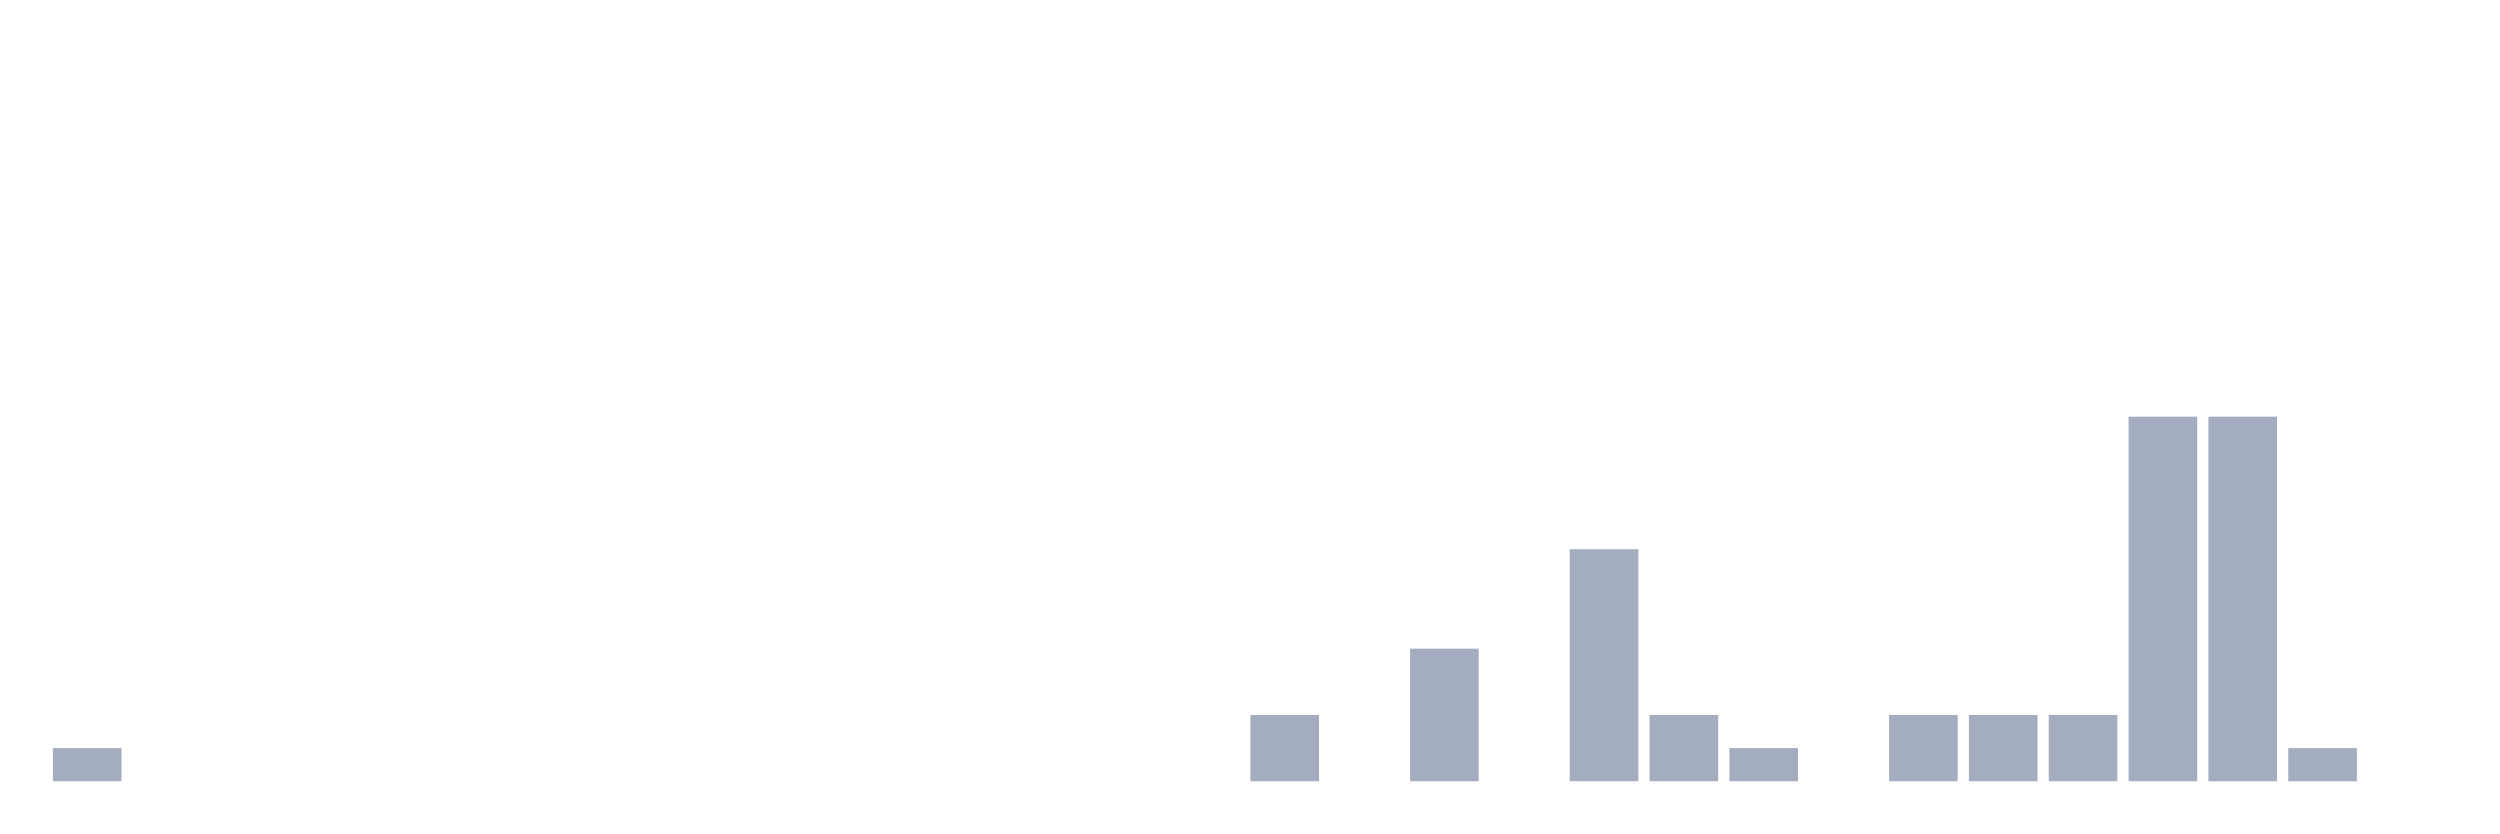
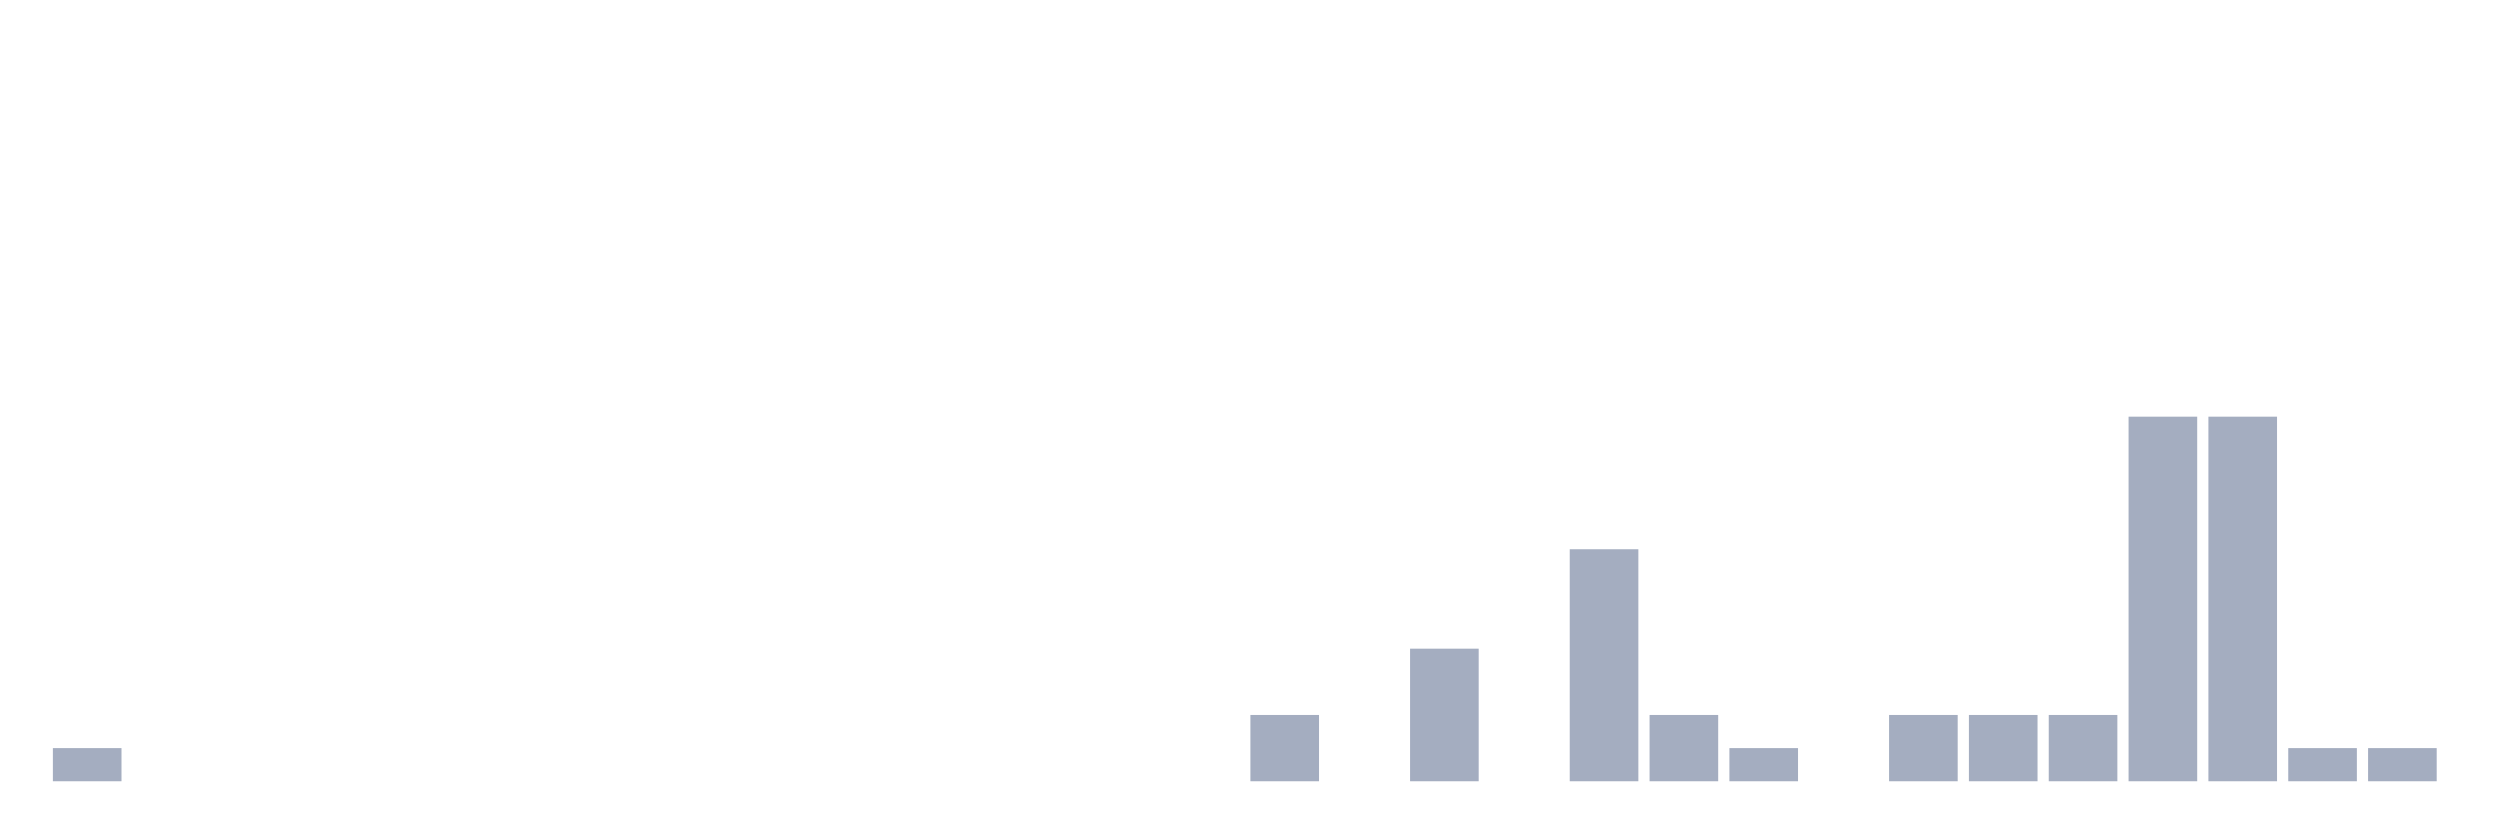
<svg xmlns="http://www.w3.org/2000/svg" viewBox="0 0 480 160">
  <g transform="translate(10,10)">
    <rect class="bar" x="0.153" width="13.175" y="133.636" height="6.364" fill="rgb(164,173,192)" />
    <rect class="bar" x="15.482" width="13.175" y="140" height="0" fill="rgb(164,173,192)" />
    <rect class="bar" x="30.81" width="13.175" y="140" height="0" fill="rgb(164,173,192)" />
    <rect class="bar" x="46.138" width="13.175" y="140" height="0" fill="rgb(164,173,192)" />
    <rect class="bar" x="61.466" width="13.175" y="140" height="0" fill="rgb(164,173,192)" />
    <rect class="bar" x="76.794" width="13.175" y="140" height="0" fill="rgb(164,173,192)" />
    <rect class="bar" x="92.123" width="13.175" y="140" height="0" fill="rgb(164,173,192)" />
    <rect class="bar" x="107.451" width="13.175" y="140" height="0" fill="rgb(164,173,192)" />
    <rect class="bar" x="122.779" width="13.175" y="140" height="0" fill="rgb(164,173,192)" />
    <rect class="bar" x="138.107" width="13.175" y="140" height="0" fill="rgb(164,173,192)" />
    <rect class="bar" x="153.436" width="13.175" y="140" height="0" fill="rgb(164,173,192)" />
    <rect class="bar" x="168.764" width="13.175" y="140" height="0" fill="rgb(164,173,192)" />
    <rect class="bar" x="184.092" width="13.175" y="140" height="0" fill="rgb(164,173,192)" />
    <rect class="bar" x="199.42" width="13.175" y="140" height="0" fill="rgb(164,173,192)" />
    <rect class="bar" x="214.748" width="13.175" y="140" height="0" fill="rgb(164,173,192)" />
    <rect class="bar" x="230.077" width="13.175" y="127.273" height="12.727" fill="rgb(164,173,192)" />
    <rect class="bar" x="245.405" width="13.175" y="140" height="0" fill="rgb(164,173,192)" />
    <rect class="bar" x="260.733" width="13.175" y="114.545" height="25.455" fill="rgb(164,173,192)" />
    <rect class="bar" x="276.061" width="13.175" y="140" height="0" fill="rgb(164,173,192)" />
    <rect class="bar" x="291.39" width="13.175" y="95.455" height="44.545" fill="rgb(164,173,192)" />
    <rect class="bar" x="306.718" width="13.175" y="127.273" height="12.727" fill="rgb(164,173,192)" />
    <rect class="bar" x="322.046" width="13.175" y="133.636" height="6.364" fill="rgb(164,173,192)" />
    <rect class="bar" x="337.374" width="13.175" y="140" height="0" fill="rgb(164,173,192)" />
    <rect class="bar" x="352.702" width="13.175" y="127.273" height="12.727" fill="rgb(164,173,192)" />
    <rect class="bar" x="368.031" width="13.175" y="127.273" height="12.727" fill="rgb(164,173,192)" />
    <rect class="bar" x="383.359" width="13.175" y="127.273" height="12.727" fill="rgb(164,173,192)" />
    <rect class="bar" x="398.687" width="13.175" y="70" height="70" fill="rgb(164,173,192)" />
    <rect class="bar" x="414.015" width="13.175" y="70" height="70" fill="rgb(164,173,192)" />
    <rect class="bar" x="429.344" width="13.175" y="133.636" height="6.364" fill="rgb(164,173,192)" />
-     <rect class="bar" x="444.672" width="13.175" y="140" height="0" fill="rgb(164,173,192)" />
+     <rect class="bar" x="444.672" width="13.175" y="133.636" height="6.364" fill="rgb(164,173,192)" />
  </g>
</svg>
